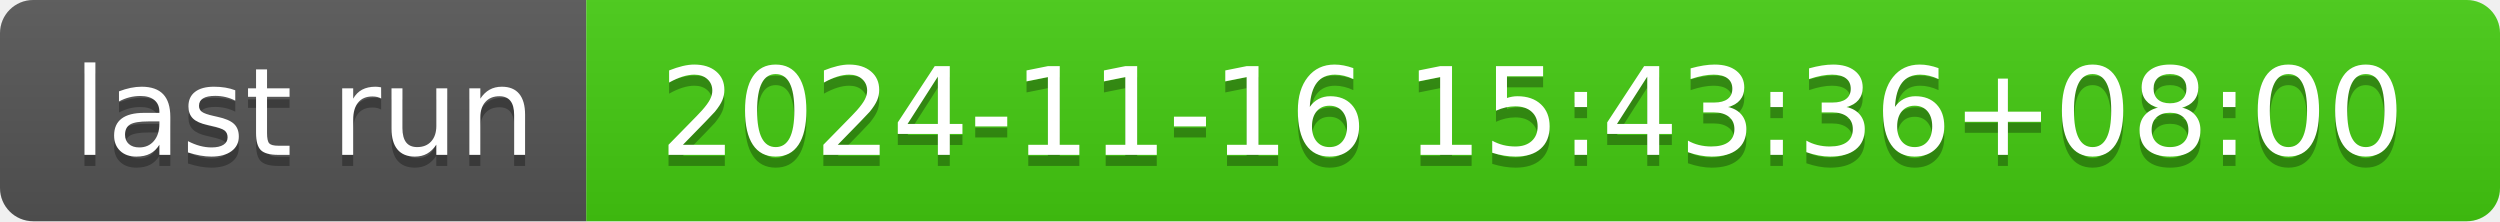
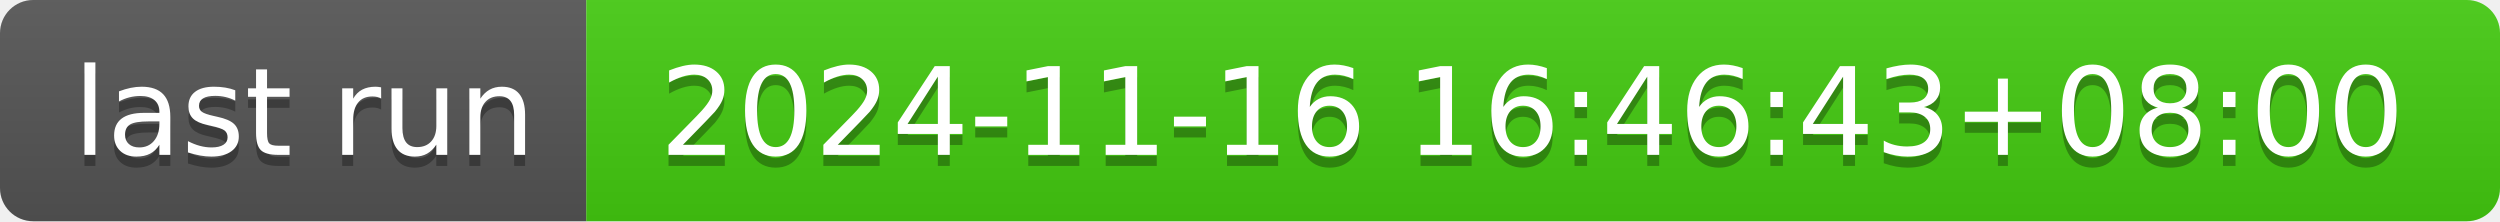
- <svg xmlns="http://www.w3.org/2000/svg" width="226" height="20" role="img" aria-label="last run: 2024-11-16 15:43:36+08:00">
+ <svg xmlns="http://www.w3.org/2000/svg" width="226" height="20" role="img" aria-label="last run: 2024-11-16 16:46:43+08:00">
  <linearGradient id="s" x2="0" y2="100%">
    <stop offset="0" stop-color="#bbb" stop-opacity=".1" />
    <stop offset="1" stop-opacity=".1" />
  </linearGradient>
  <clipPath id="r">
    <rect width="226" height="20" rx="3" fill="#fff" />
  </clipPath>
  <g clip-path="url(#r)">
    <rect width="53" height="20" fill="#555" />
    <rect x="53" width="173" height="20" fill="#4c1" />
    <rect width="226" height="20" fill="url(#s)" />
  </g>
  <g fill="#fff" text-anchor="middle" font-family="Verdana,Geneva,DejaVu Sans,sans-serif" text-rendering="geometricPrecision" font-size="110">
    <text aria-hidden="true" x="275" y="150" fill="#010101" fill-opacity=".3" transform="scale(.1)" textLength="430">last run</text>
    <text x="275" y="140" transform="scale(.1)" fill="#fff" textLength="430">last run</text>
-     <text aria-hidden="true" x="1385" y="150" fill="#010101" fill-opacity=".3" transform="scale(.1)" textLength="1630">2024-11-16 15:43:36+08:00</text>
-     <text x="1385" y="140" transform="scale(.1)" fill="#fff" textLength="1630">2024-11-16 15:43:36+08:00</text>
+     <text aria-hidden="true" x="1385" y="150" fill="#010101" fill-opacity=".3" transform="scale(.1)" textLength="1630">2024-11-16 16:46:43+08:00</text>
+     <text x="1385" y="140" transform="scale(.1)" fill="#fff" textLength="1630">2024-11-16 16:46:43+08:00</text>
  </g>
</svg>
